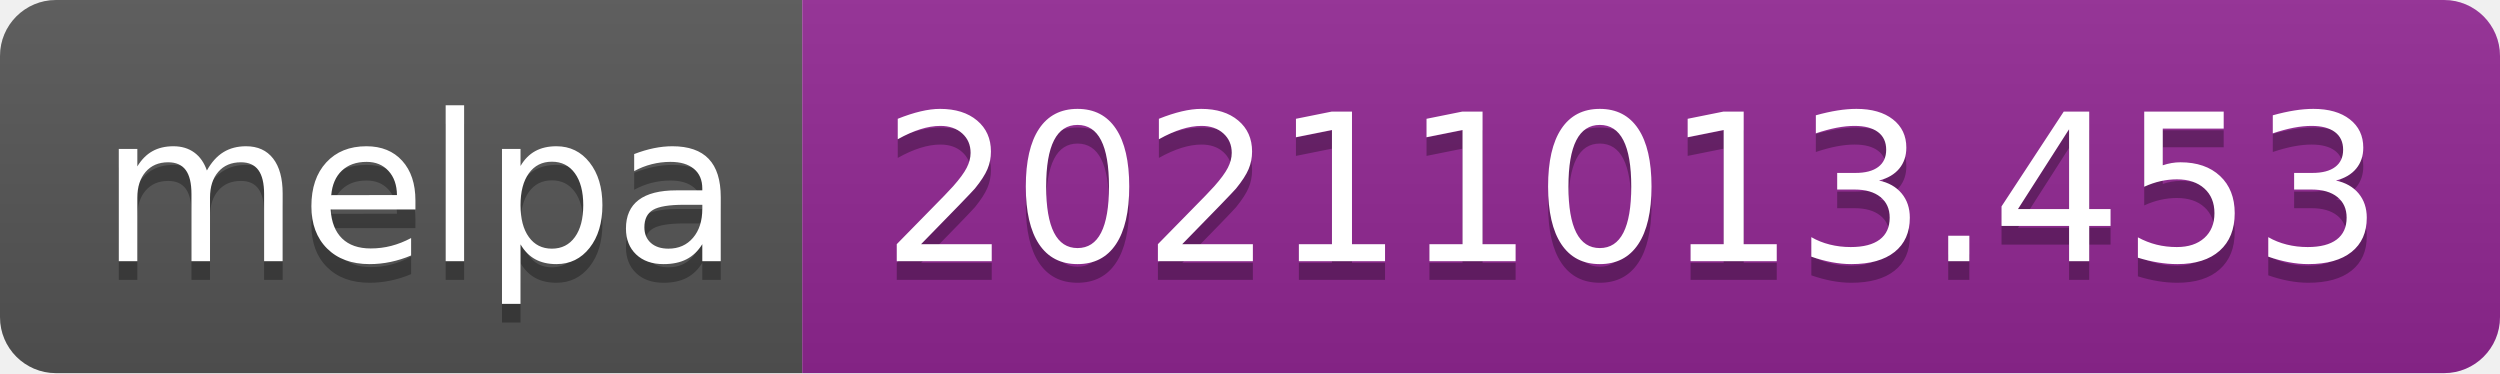
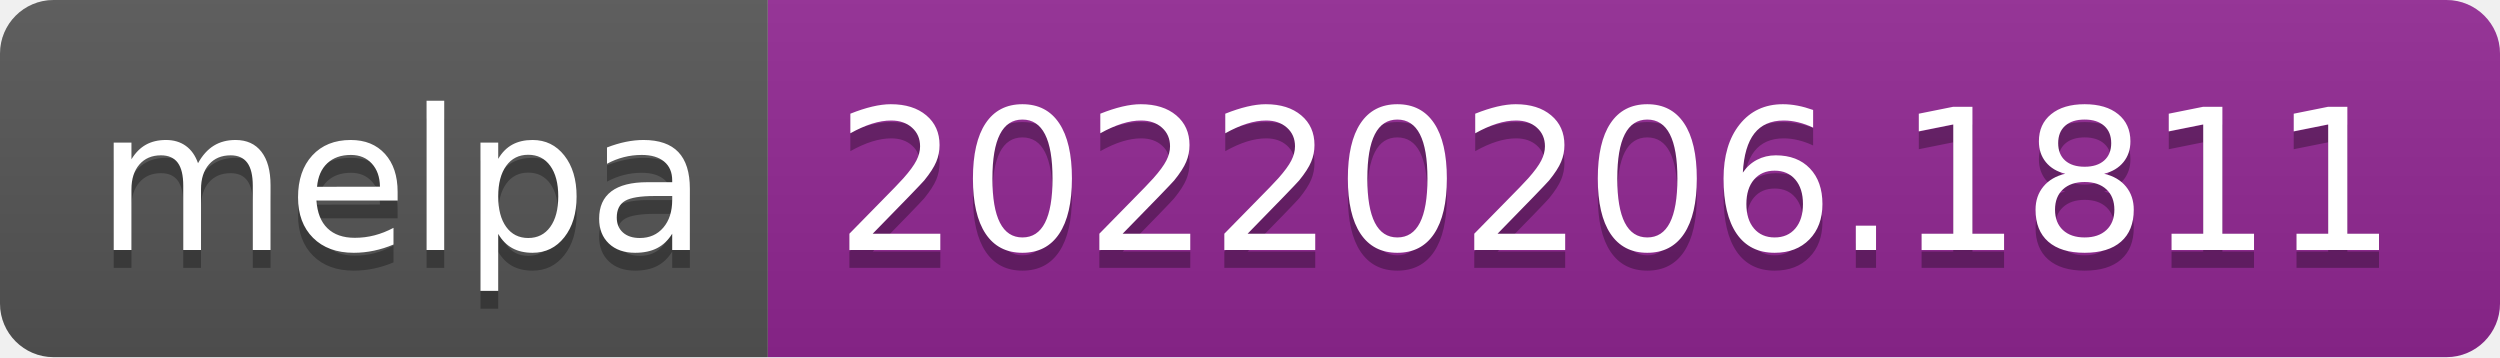
- <svg xmlns="http://www.w3.org/2000/svg" width="134" height="20" role="img" aria-label="melpa: 20211013.453">
+ <svg xmlns="http://www.w3.org/2000/svg" width="140" height="20" role="img" aria-label="melpa: 20220206.1811">
  <linearGradient id="s" x2="0" y2="100%">
    <stop offset="0" stop-color="#bbb" stop-opacity=".1" />
    <stop offset="1" stop-opacity=".1" />
  </linearGradient>
  <clipPath id="r">
-     <rect width="134" height="20" rx="3" fill="#fff" />
+     <rect width="140" height="20" rx="3" fill="#fff" />
  </clipPath>
  <g clip-path="url(#r)">
    <rect width="43" height="20" fill="#555" />
-     <rect x="43" width="91" height="20" fill="#922793" />
-     <rect width="134" height="20" fill="url(#s)" />
+     <rect x="43" width="97" height="20" fill="#922793" />
+     <rect width="140" height="20" fill="url(#s)" />
  </g>
  <g fill="#fff" text-anchor="middle" font-family="Verdana,Geneva,DejaVu Sans,sans-serif" text-rendering="geometricPrecision" font-size="110">
    <text aria-hidden="true" x="225" y="150" fill="#010101" fill-opacity=".3" transform="scale(.1)" textLength="330">melpa</text>
    <text x="225" y="140" transform="scale(.1)" fill="#fff" textLength="330">melpa</text>
-     <text aria-hidden="true" x="875" y="150" fill="#010101" fill-opacity=".3" transform="scale(.1)" textLength="810">20211013.453</text>
-     <text x="875" y="140" transform="scale(.1)" fill="#fff" textLength="810">20211013.453</text>
+     <text aria-hidden="true" x="905" y="150" fill="#010101" fill-opacity=".3" transform="scale(.1)" textLength="870">20220206.1811</text>
+     <text x="905" y="140" transform="scale(.1)" fill="#fff" textLength="870">20220206.1811</text>
  </g>
</svg>
